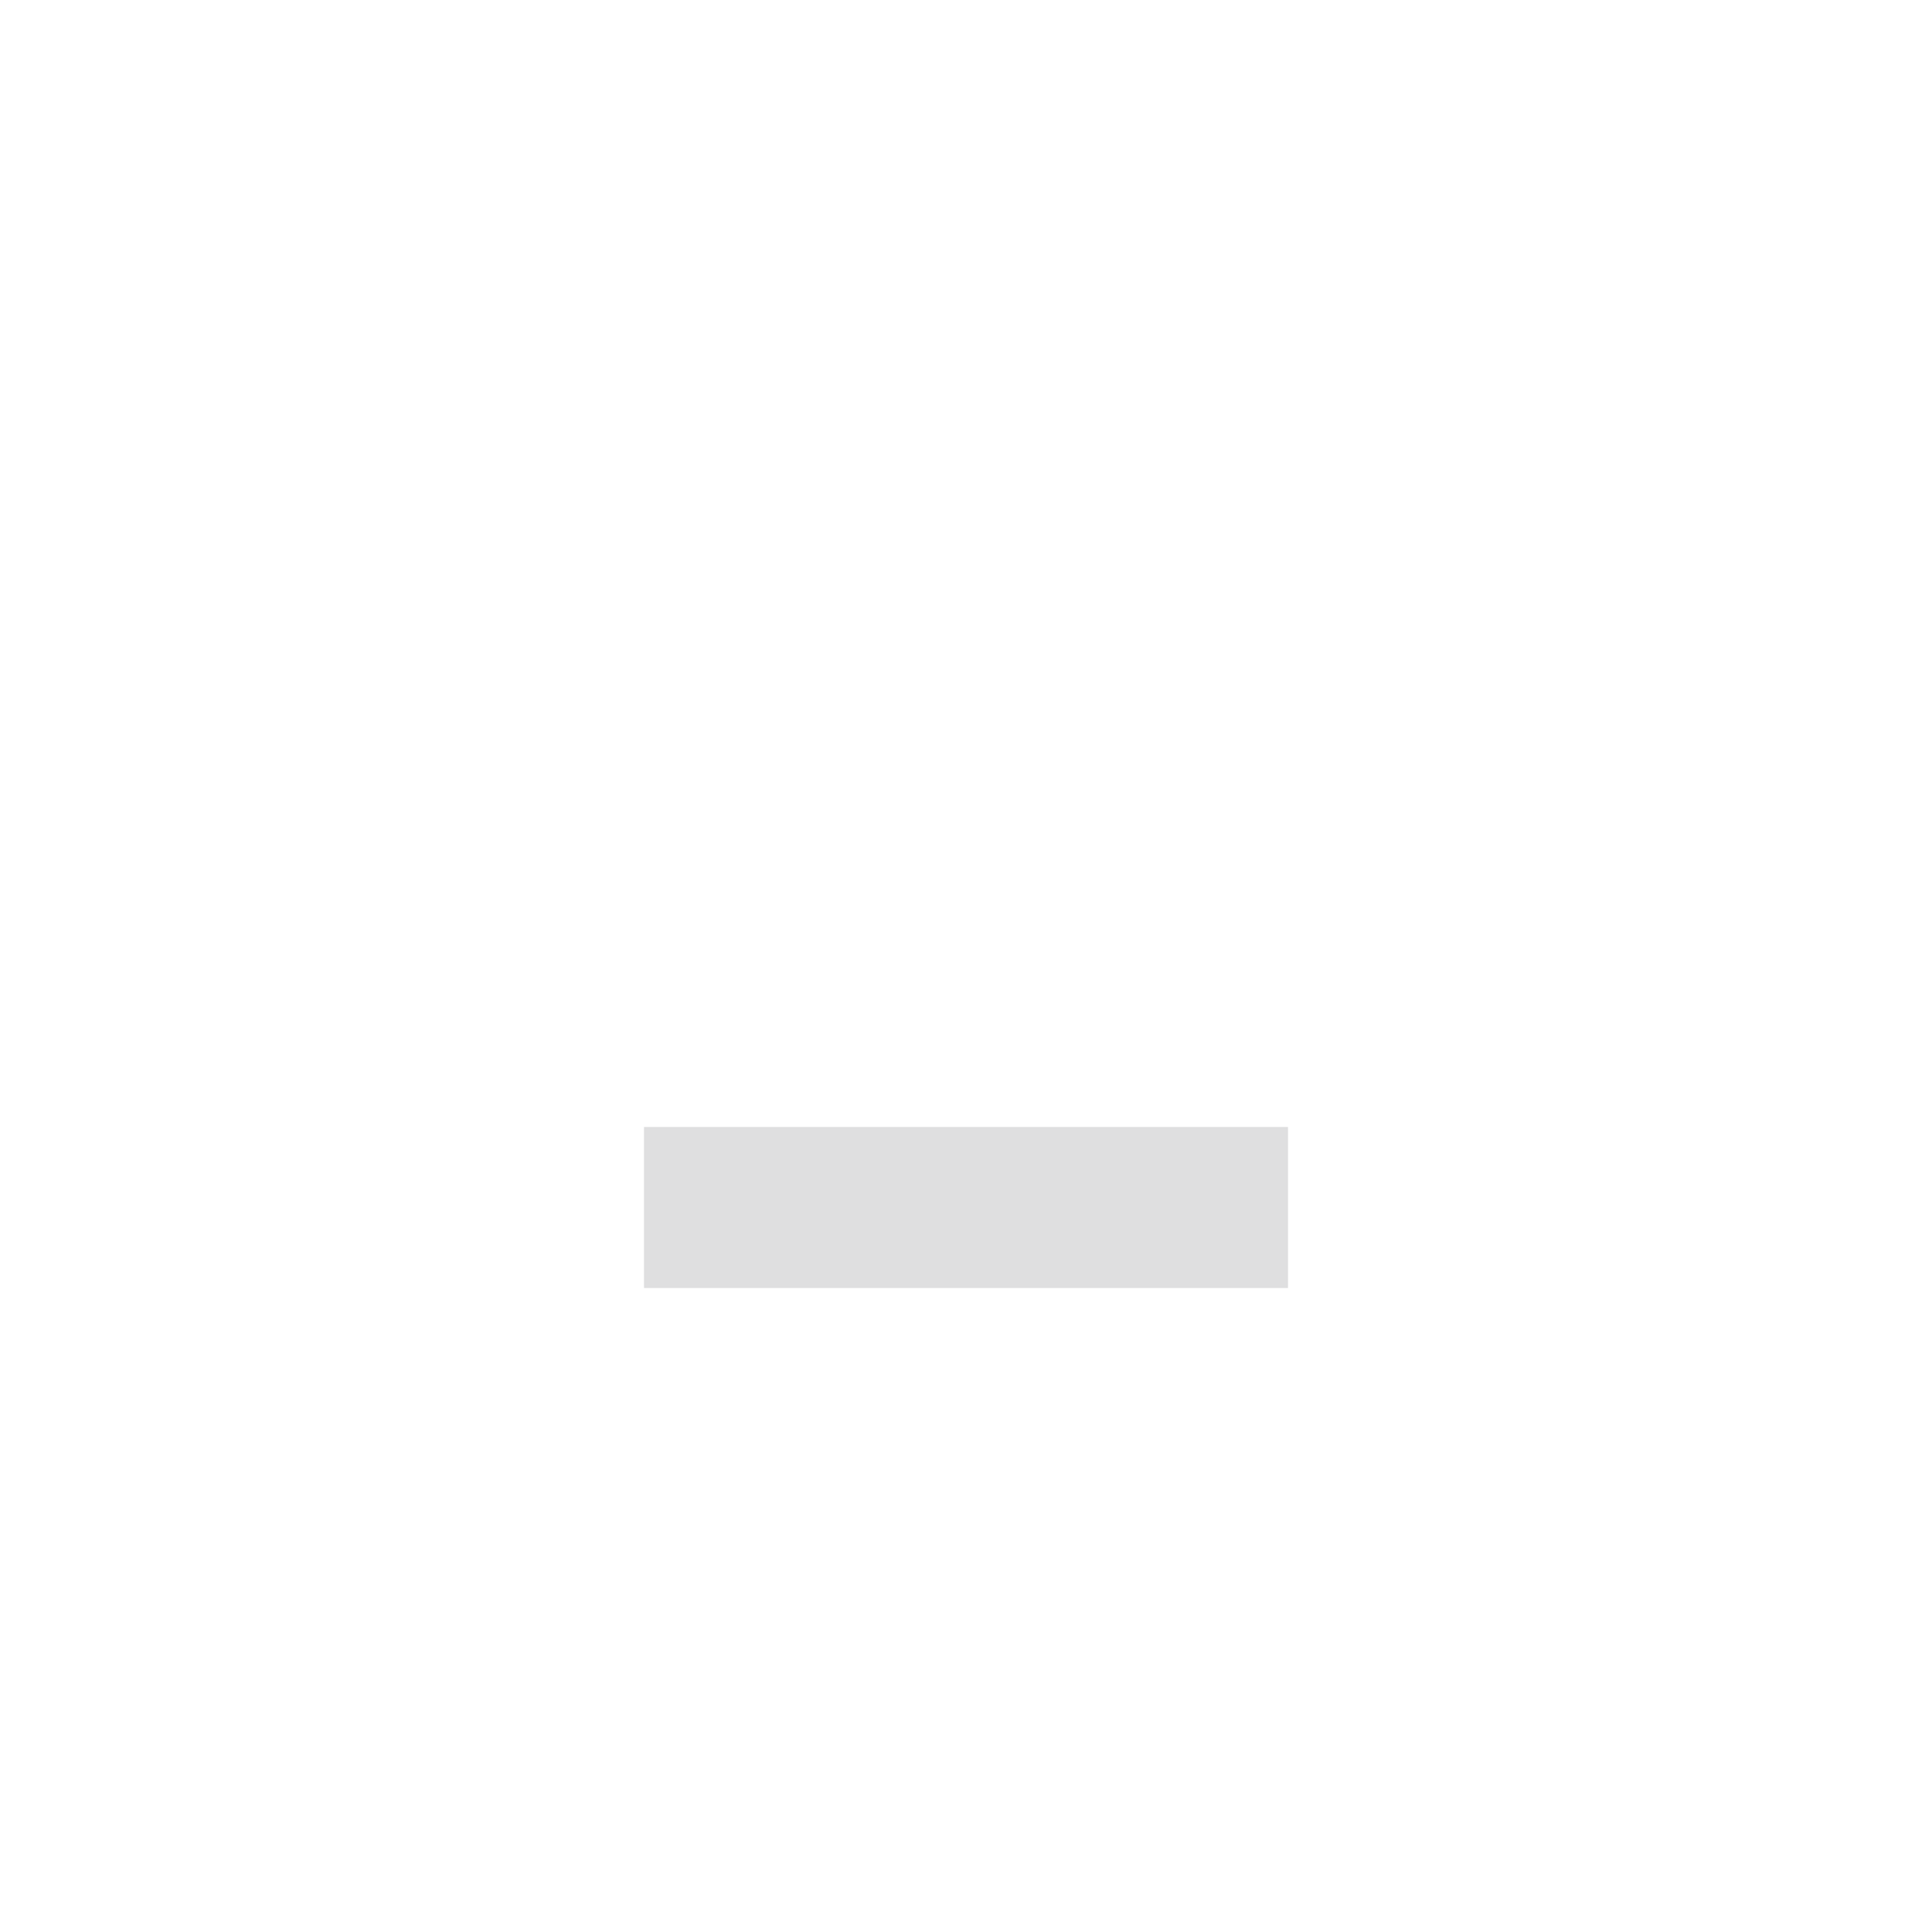
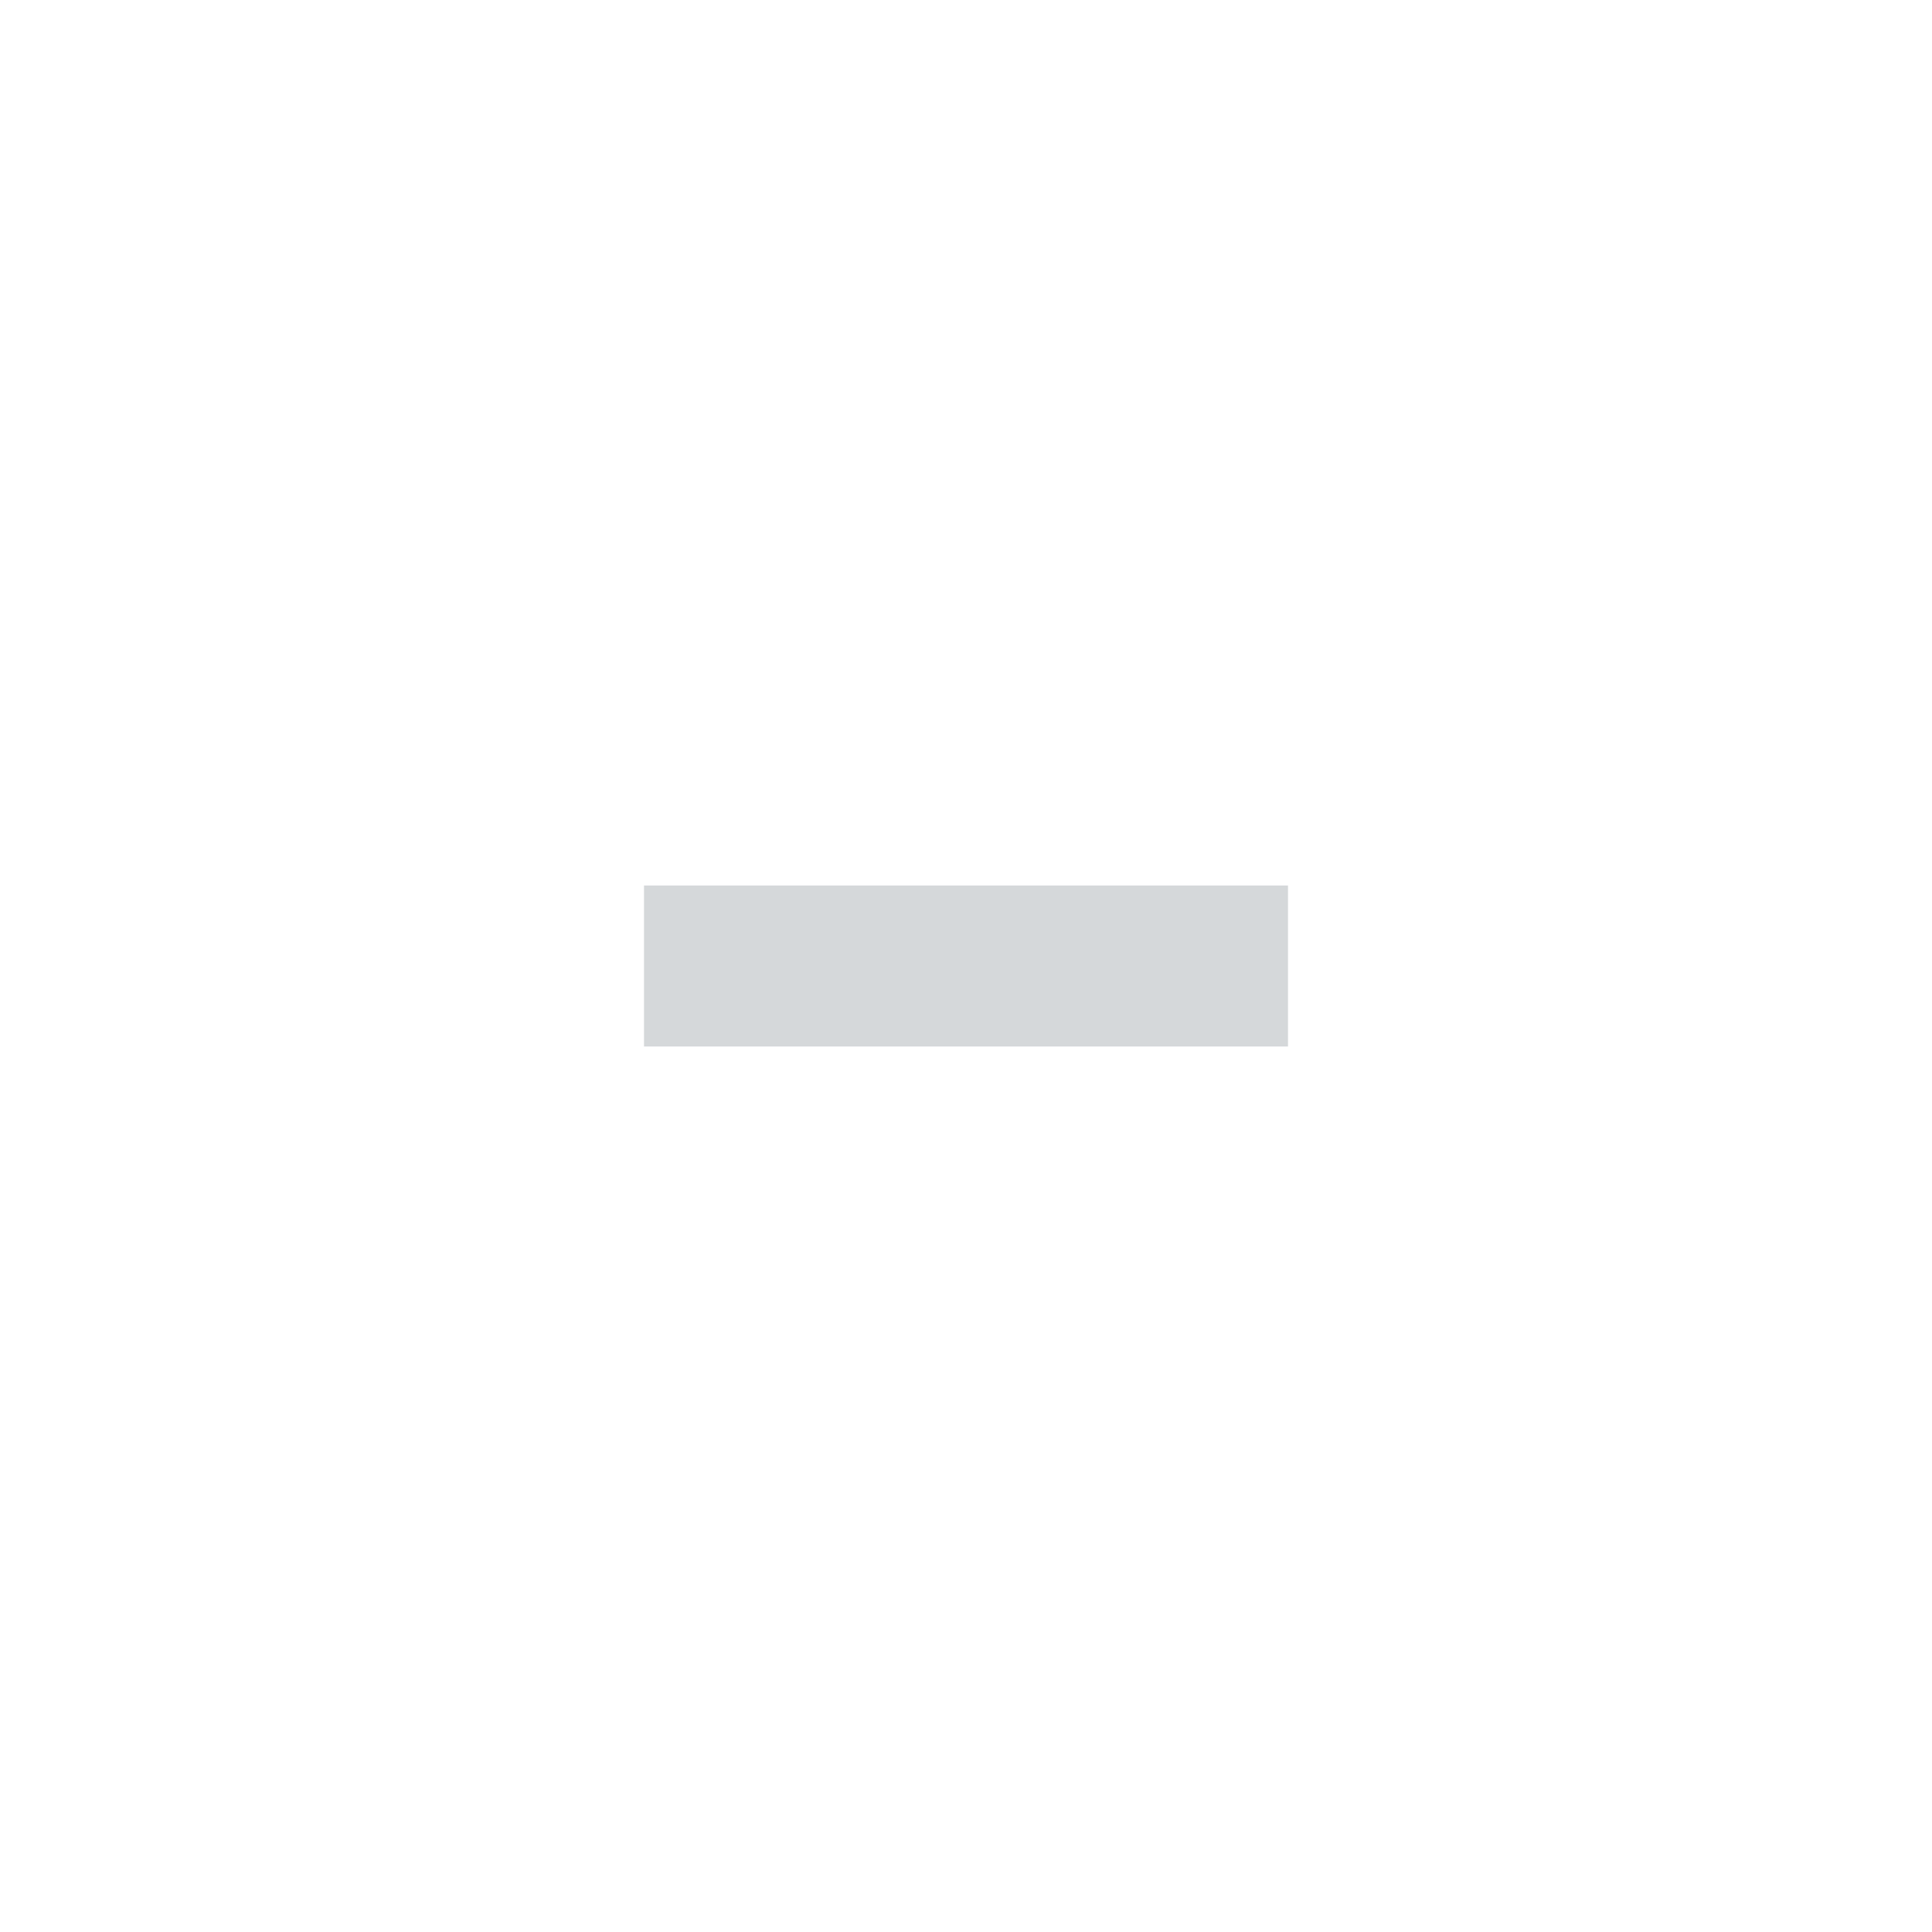
- <svg xmlns="http://www.w3.org/2000/svg" width="24" height="24" viewBox="0 0 24 24" fill="#CACACC">
-   <circle cx="12" cy="12" r="10" opacity="0" />
-   <path d="m8 14h8v2h-8z" opacity=".6" />
+ <svg xmlns="http://www.w3.org/2000/svg" version="1.1" x="0px" y="0px" width="24px" height="24px" viewBox="0 0 24 24" xml:space="preserve">
+   <rect x="8" y="11" fill="#d5d8da" width="8" height="2" />
</svg>
